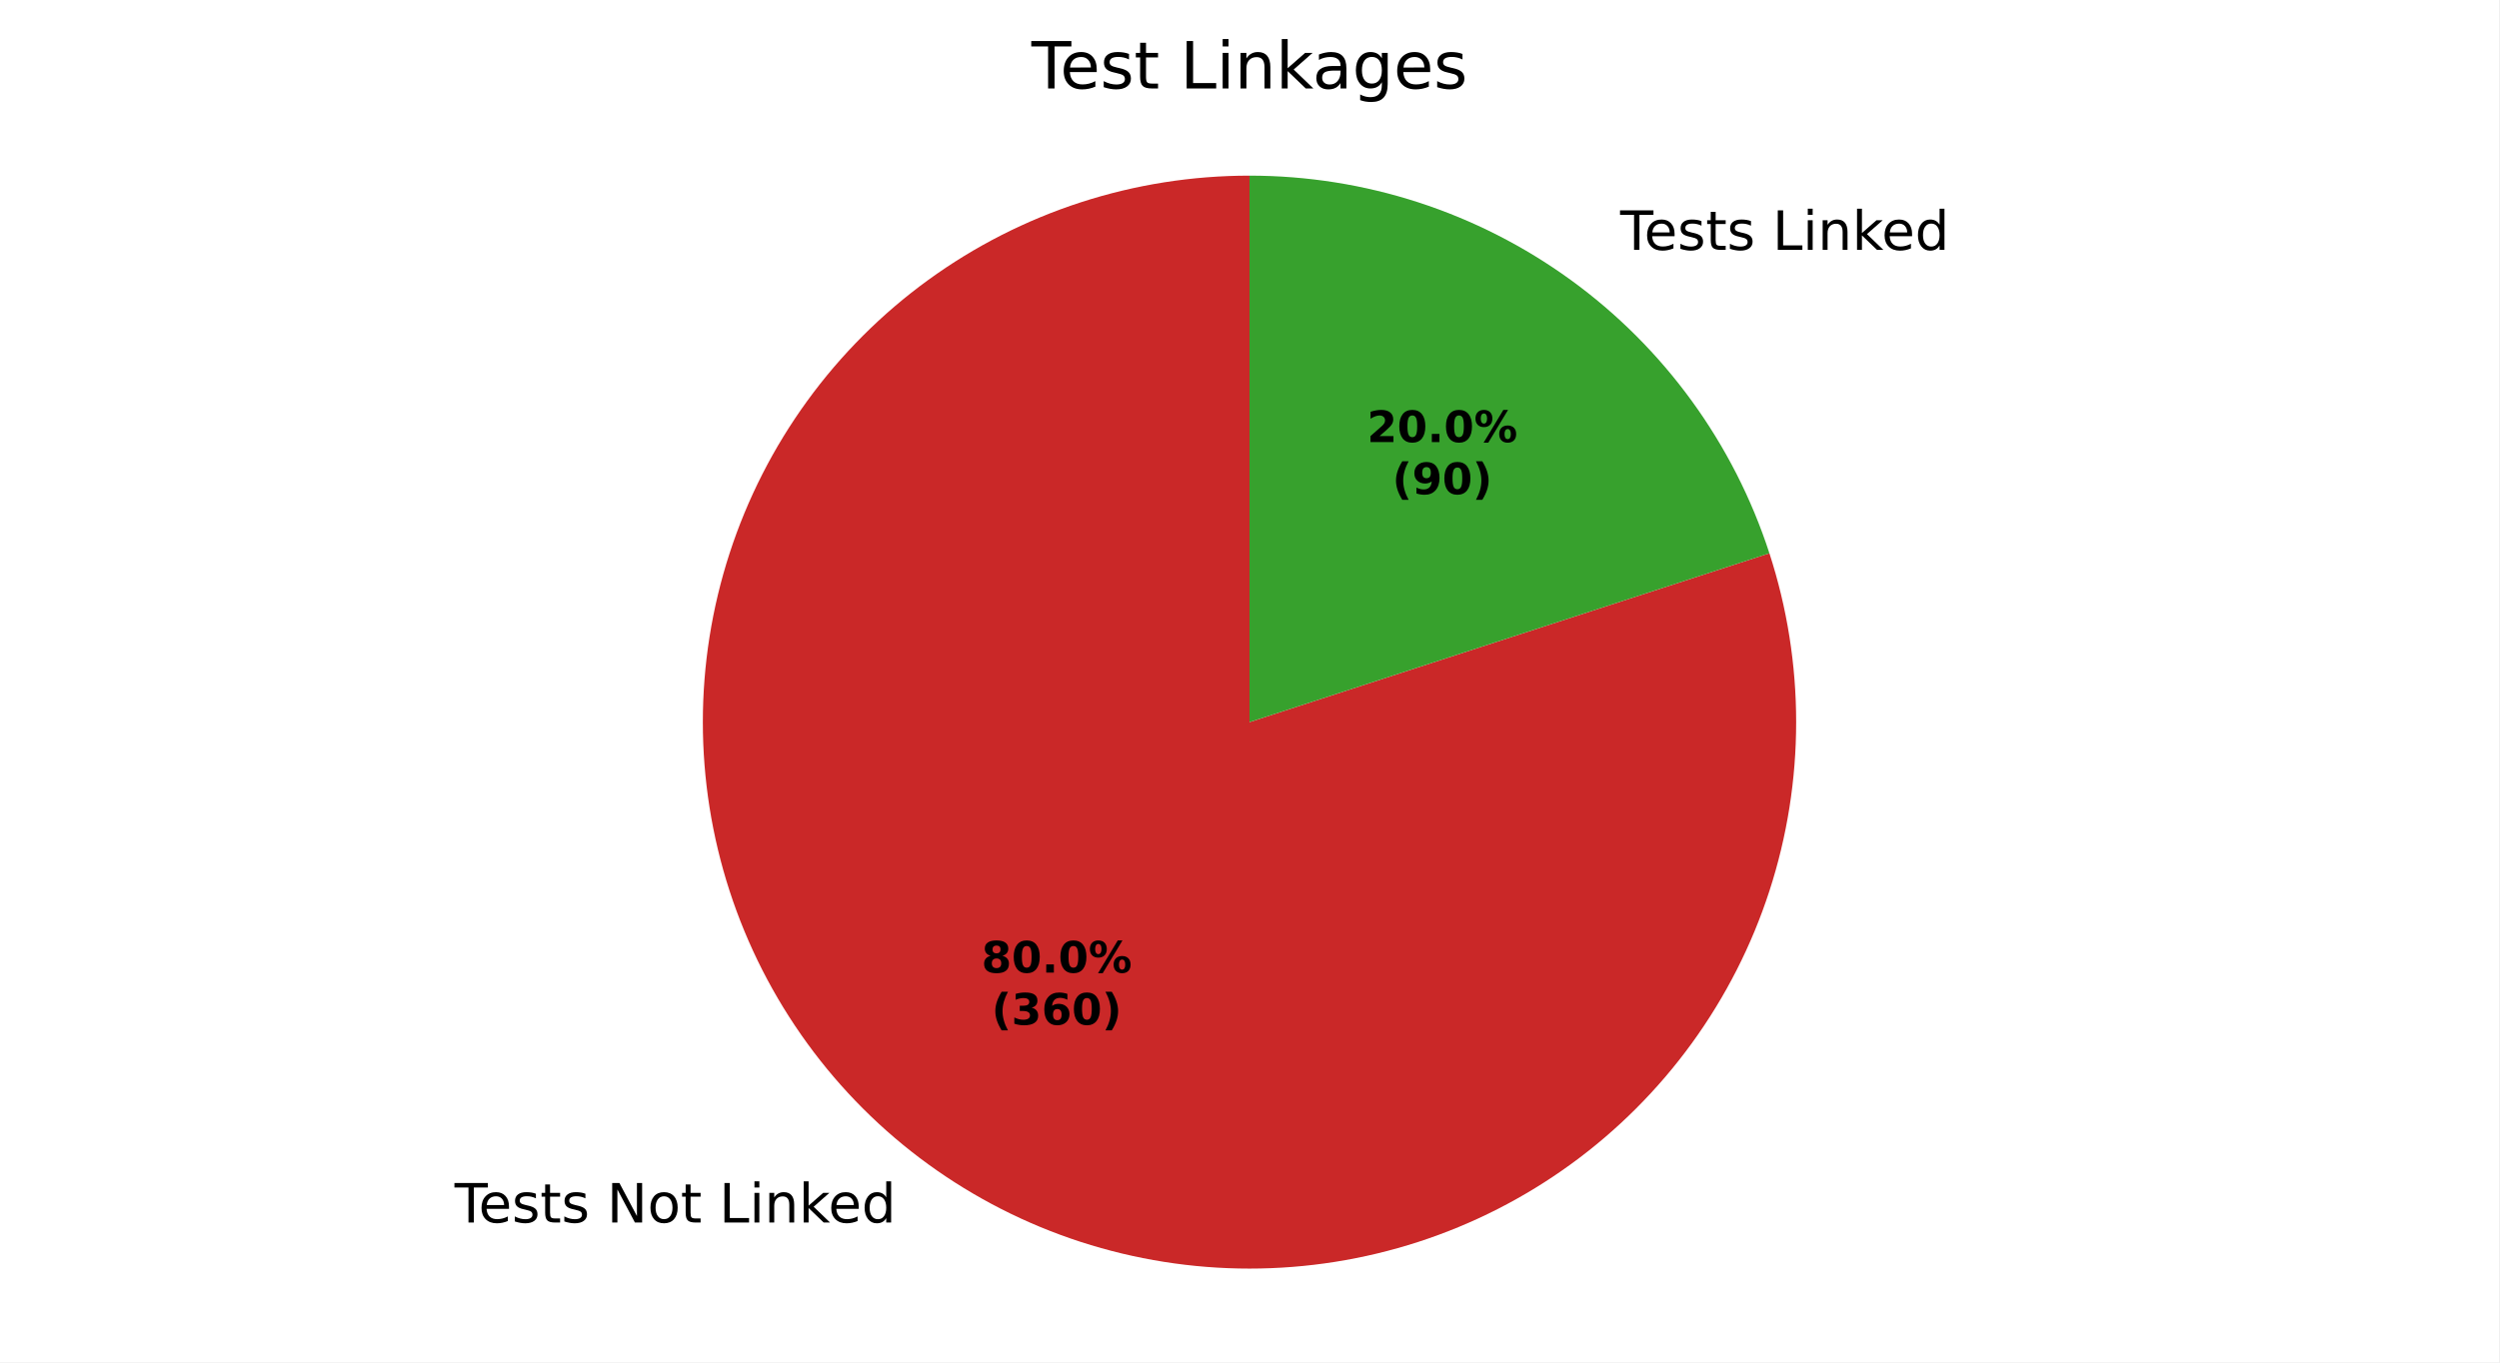
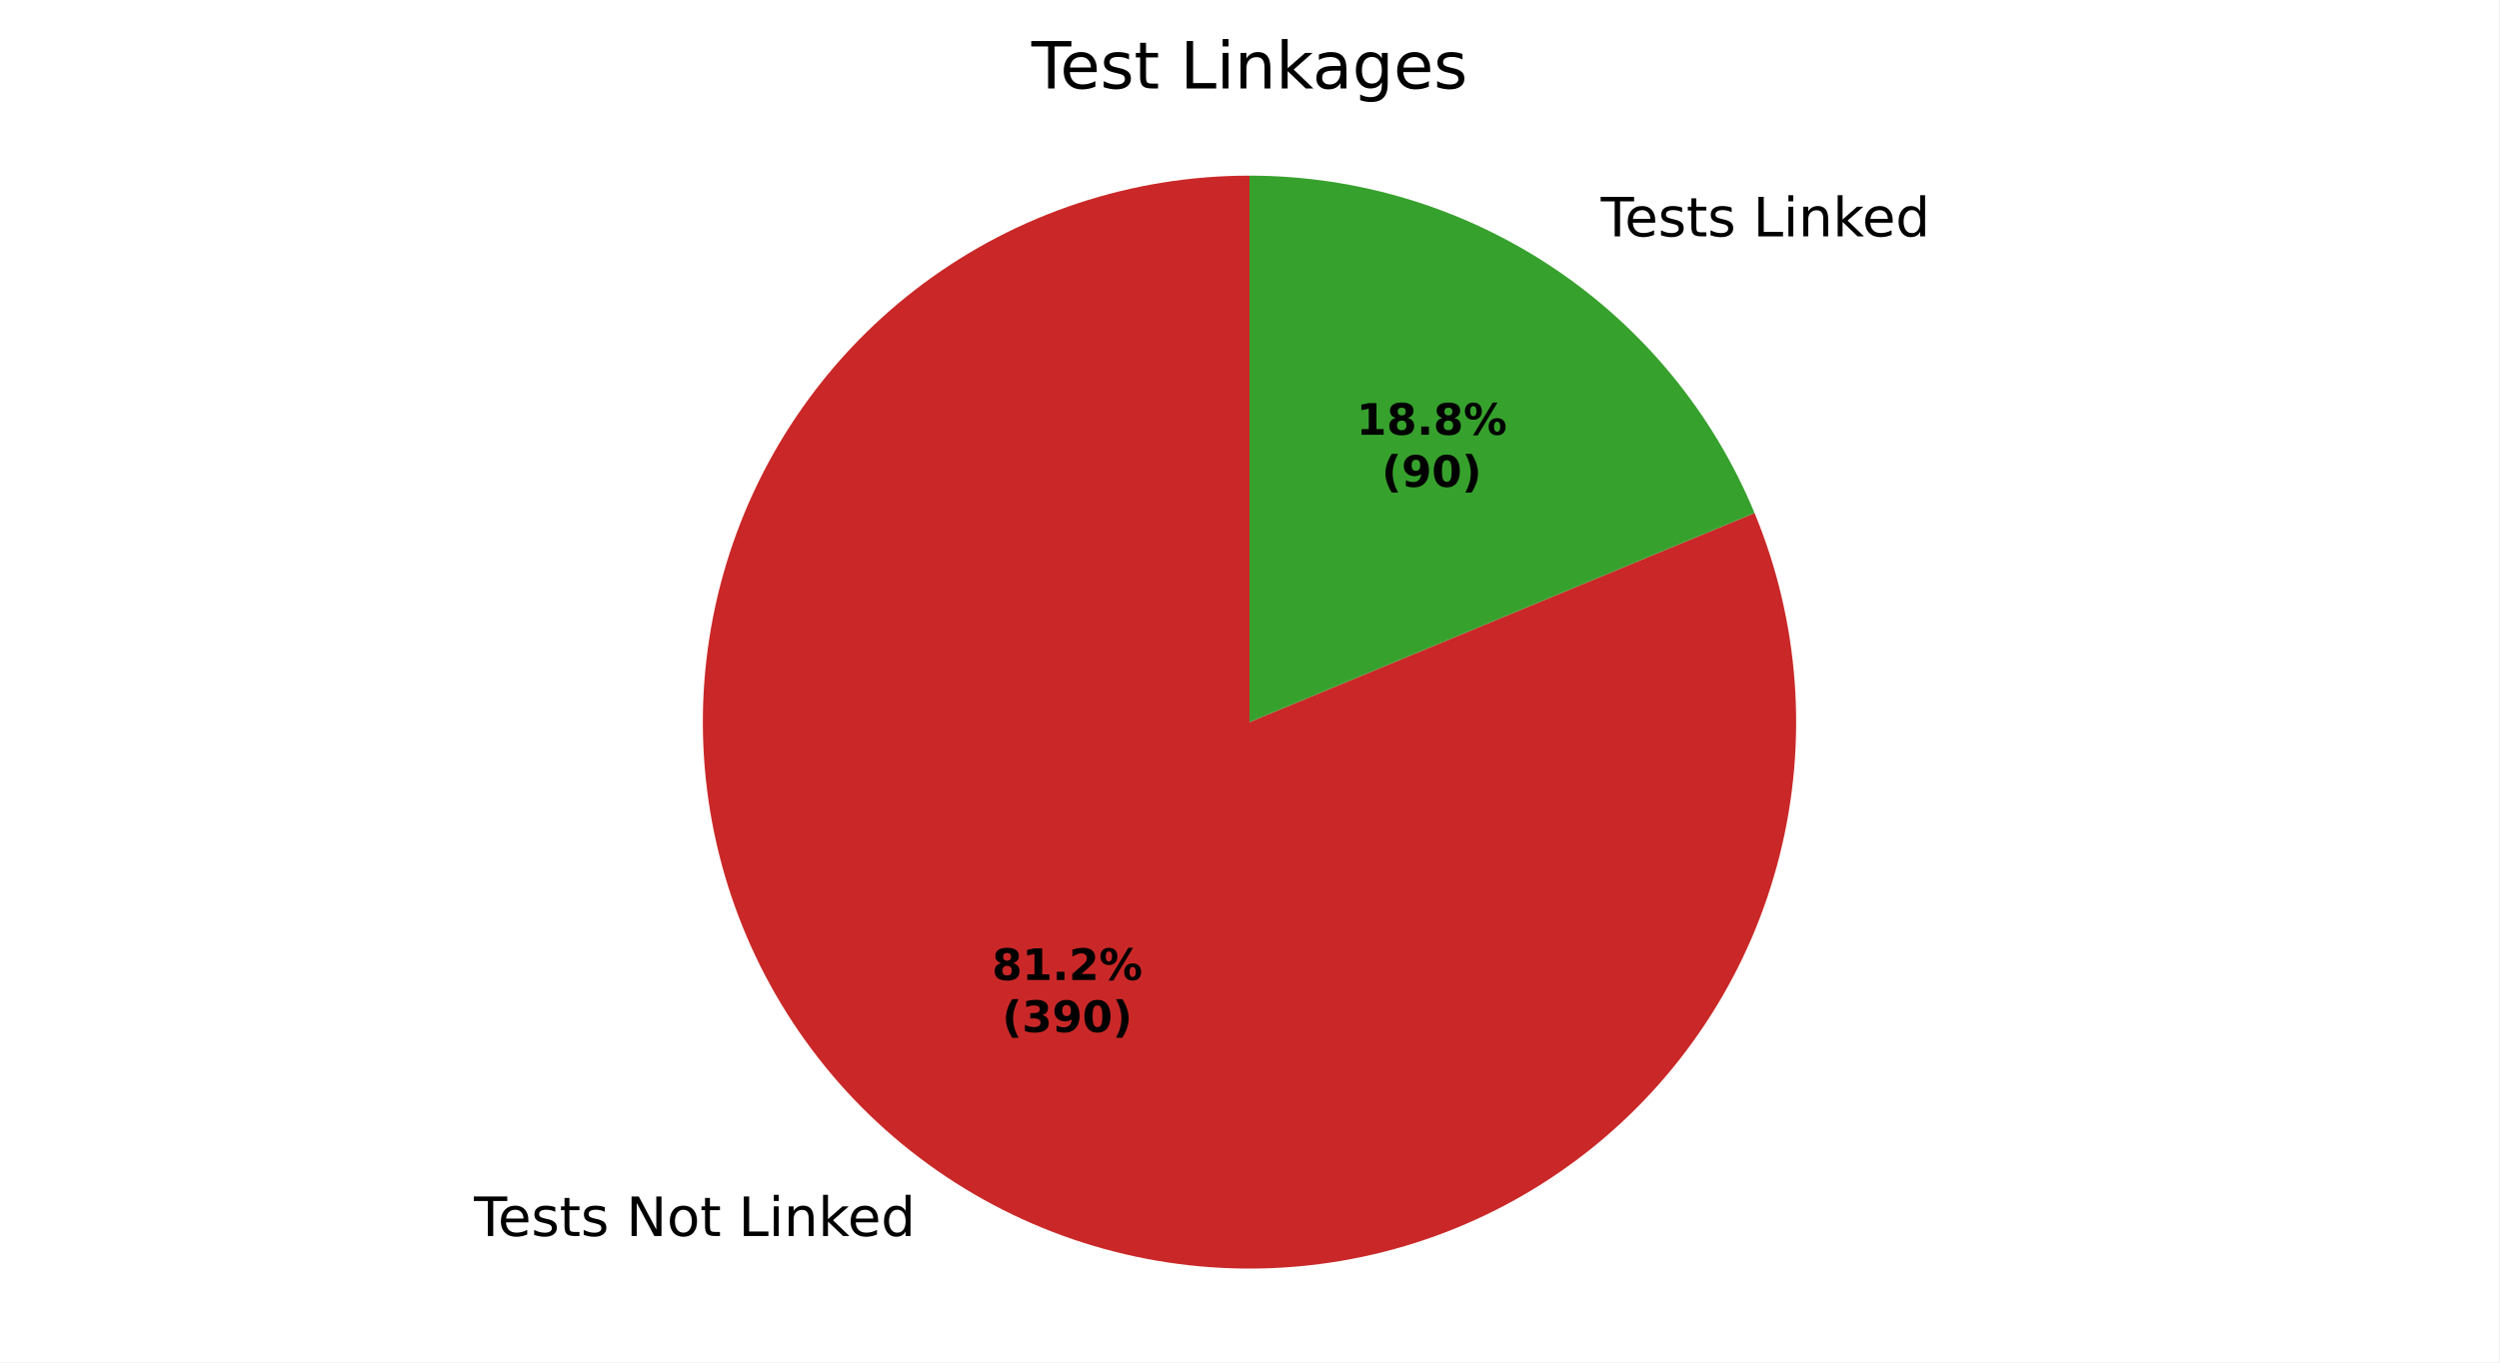
<svg xmlns="http://www.w3.org/2000/svg" xmlns:xlink="http://www.w3.org/1999/xlink" width="460.8pt" height="251.278pt" viewBox="0 0 460.8 251.278" version="1.1">
  <defs>
    <style type="text/css">*{stroke-linejoin: round; stroke-linecap: butt}</style>
  </defs>
  <g id="figure_1">
    <g id="patch_1">
      <path d="M 0 251.278  L 460.8 251.278  L 460.8 0  L 0 0  z " style="fill: #ffffff" />
    </g>
    <g id="axes_1">
      <g id="patch_2">
-         <path d="M 230.4 32.398  C 219.823 32.398 209.311 34.063 199.251 37.332  C 189.191 40.6 179.709 45.432 171.151 51.649  C 162.594 57.866 155.068 65.392 148.851 73.949  C 142.634 82.507 137.802 91.989 134.534 102.049  C 131.265 112.109 129.6 122.621 129.6 133.198  C 129.6 143.776 131.265 154.287 134.534 164.347  C 137.802 174.407 142.634 183.89 148.851 192.447  C 155.068 201.004 162.594 208.53 171.151 214.747  C 179.709 220.964 189.191 225.796 199.251 229.065  C 209.311 232.333 219.823 233.998 230.4 233.998  C 240.977 233.998 251.489 232.333 261.549 229.065  C 271.609 225.796 281.091 220.964 289.649 214.747  C 298.206 208.53 305.732 201.004 311.949 192.447  C 318.166 183.89 322.998 174.407 326.266 164.347  C 329.535 154.287 331.2 143.776 331.2 133.198  C 331.2 122.621 329.535 112.109 326.266 102.049  L 230.4 133.198  z " style="fill: #ca2828" />
+         <path d="M 230.4 32.398  C 219.657 32.398 208.982 34.116 198.781 37.486  C 188.58 40.856 178.983 45.835 170.354 52.235  C 161.724 58.635 154.174 66.373 147.987 75.157  C 141.801 83.94 137.059 93.657 133.94 103.937  C 130.822 114.218 129.367 124.932 129.63 135.672  C 129.894 146.412 131.873 157.041 135.492 167.157  C 139.112 177.272 144.325 186.744 150.935 195.213  C 157.544 203.683 165.466 211.042 174.399 217.01  C 183.331 222.979 193.161 227.481 203.515 230.347  C 213.87 233.212 224.616 234.404 235.346 233.877  C 246.076 233.35 256.654 231.11 266.677 227.244  C 276.701 223.377 286.042 217.933 294.347 211.118  C 302.652 204.302 309.814 196.202 315.561 187.126  C 321.309 178.049 325.569 168.112 328.179 157.691  C 330.79 147.269 331.717 136.497 330.927 125.783  C 330.137 115.069 327.638 104.549 323.527 94.624  L 230.4 133.198  z " style="fill: #ca2828" />
      </g>
      <g id="patch_3">
-         <path d="M 326.266 102.049  C 319.69 81.807 306.868 64.159 289.649 51.649  C 272.43 39.139 251.684 32.398 230.4 32.398  L 230.4 133.198  z " style="fill: #37a12d" />
+         <path d="M 323.527 94.624  C 315.899 76.207 302.976 60.461 286.401 49.386  C 269.827 38.311 250.334 32.398 230.4 32.398  L 230.4 133.198  z " style="fill: #37a12d" />
      </g>
      <g id="matplotlib.axis_1" />
      <g id="matplotlib.axis_2" />
      <g id="text_1">
-         <g transform="translate(83.82481 225.5) scale(0.1 -0.1)">
+         <g transform="translate(87.39681 227.9895) scale(0.1 -0.1)">
          <defs>
            <path id="DejaVuSans-37" d="M -19 4666  L 3928 4666  L 3928 4134  L 2272 4134  L 2272 0  L 1638 0  L 1638 4134  L -19 4134  L -19 4666  z " transform="scale(0.015625)" />
            <path id="DejaVuSans-48" d="M 3597 1894  L 3597 1613  L 953 1613  Q 991 1019 1311 708  Q 1631 397 2203 397  Q 2534 397 2845 478  Q 3156 559 3463 722  L 3463 178  Q 3153 47 2828 -22  Q 2503 -91 2169 -91  Q 1331 -91 842 396  Q 353 884 353 1716  Q 353 2575 817 3079  Q 1281 3584 2069 3584  Q 2775 3584 3186 3129  Q 3597 2675 3597 1894  z M 3022 2063  Q 3016 2534 2758 2815  Q 2500 3097 2075 3097  Q 1594 3097 1305 2825  Q 1016 2553 972 2059  L 3022 2063  z " transform="scale(0.015625)" />
            <path id="DejaVuSans-56" d="M 2834 3397  L 2834 2853  Q 2591 2978 2328 3040  Q 2066 3103 1784 3103  Q 1356 3103 1142 2972  Q 928 2841 928 2578  Q 928 2378 1081 2264  Q 1234 2150 1697 2047  L 1894 2003  Q 2506 1872 2764 1633  Q 3022 1394 3022 966  Q 3022 478 2636 193  Q 2250 -91 1575 -91  Q 1294 -91 989 -36  Q 684 19 347 128  L 347 722  Q 666 556 975 473  Q 1284 391 1588 391  Q 1994 391 2212 530  Q 2431 669 2431 922  Q 2431 1156 2273 1281  Q 2116 1406 1581 1522  L 1381 1569  Q 847 1681 609 1914  Q 372 2147 372 2553  Q 372 3047 722 3315  Q 1072 3584 1716 3584  Q 2034 3584 2315 3537  Q 2597 3491 2834 3397  z " transform="scale(0.015625)" />
            <path id="DejaVuSans-57" d="M 1172 4494  L 1172 3500  L 2356 3500  L 2356 3053  L 1172 3053  L 1172 1153  Q 1172 725 1289 603  Q 1406 481 1766 481  L 2356 481  L 2356 0  L 1766 0  Q 1100 0 847 248  Q 594 497 594 1153  L 594 3053  L 172 3053  L 172 3500  L 594 3500  L 594 4494  L 1172 4494  z " transform="scale(0.015625)" />
            <path id="DejaVuSans-3" transform="scale(0.015625)" />
            <path id="DejaVuSans-31" d="M 628 4666  L 1478 4666  L 3547 763  L 3547 4666  L 4159 4666  L 4159 0  L 3309 0  L 1241 3903  L 1241 0  L 628 0  L 628 4666  z " transform="scale(0.015625)" />
            <path id="DejaVuSans-52" d="M 1959 3097  Q 1497 3097 1228 2736  Q 959 2375 959 1747  Q 959 1119 1226 758  Q 1494 397 1959 397  Q 2419 397 2687 759  Q 2956 1122 2956 1747  Q 2956 2369 2687 2733  Q 2419 3097 1959 3097  z M 1959 3584  Q 2709 3584 3137 3096  Q 3566 2609 3566 1747  Q 3566 888 3137 398  Q 2709 -91 1959 -91  Q 1206 -91 779 398  Q 353 888 353 1747  Q 353 2609 779 3096  Q 1206 3584 1959 3584  z " transform="scale(0.015625)" />
            <path id="DejaVuSans-2f" d="M 628 4666  L 1259 4666  L 1259 531  L 3531 531  L 3531 0  L 628 0  L 628 4666  z " transform="scale(0.015625)" />
            <path id="DejaVuSans-4c" d="M 603 3500  L 1178 3500  L 1178 0  L 603 0  L 603 3500  z M 603 4863  L 1178 4863  L 1178 4134  L 603 4134  L 603 4863  z " transform="scale(0.015625)" />
            <path id="DejaVuSans-51" d="M 3513 2113  L 3513 0  L 2938 0  L 2938 2094  Q 2938 2591 2744 2837  Q 2550 3084 2163 3084  Q 1697 3084 1428 2787  Q 1159 2491 1159 1978  L 1159 0  L 581 0  L 581 3500  L 1159 3500  L 1159 2956  Q 1366 3272 1645 3428  Q 1925 3584 2291 3584  Q 2894 3584 3203 3211  Q 3513 2838 3513 2113  z " transform="scale(0.015625)" />
            <path id="DejaVuSans-4e" d="M 581 4863  L 1159 4863  L 1159 1991  L 2875 3500  L 3609 3500  L 1753 1863  L 3688 0  L 2938 0  L 1159 1709  L 1159 0  L 581 0  L 581 4863  z " transform="scale(0.015625)" />
            <path id="DejaVuSans-47" d="M 2906 2969  L 2906 4863  L 3481 4863  L 3481 0  L 2906 0  L 2906 525  Q 2725 213 2448 61  Q 2172 -91 1784 -91  Q 1150 -91 751 415  Q 353 922 353 1747  Q 353 2572 751 3078  Q 1150 3584 1784 3584  Q 2172 3584 2448 3432  Q 2725 3281 2906 2969  z M 947 1747  Q 947 1113 1208 752  Q 1469 391 1925 391  Q 2381 391 2643 752  Q 2906 1113 2906 1747  Q 2906 2381 2643 2742  Q 2381 3103 1925 3103  Q 1469 3103 1208 2742  Q 947 2381 947 1747  z " transform="scale(0.015625)" />
          </defs>
          <use xlink:href="#DejaVuSans-37" />
          <use xlink:href="#DejaVuSans-48" transform="translate(44.09375 0)" />
          <use xlink:href="#DejaVuSans-56" transform="translate(105.625 0)" />
          <use xlink:href="#DejaVuSans-57" transform="translate(157.7188 0)" />
          <use xlink:href="#DejaVuSans-56" transform="translate(196.9219 0)" />
          <use xlink:href="#DejaVuSans-3" transform="translate(249.0156 0)" />
          <use xlink:href="#DejaVuSans-31" transform="translate(280.7969 0)" />
          <use xlink:href="#DejaVuSans-52" transform="translate(355.6094 0)" />
          <use xlink:href="#DejaVuSans-57" transform="translate(416.7969 0)" />
          <use xlink:href="#DejaVuSans-3" transform="translate(456 0)" />
          <use xlink:href="#DejaVuSans-2f" transform="translate(487.7812 0)" />
          <use xlink:href="#DejaVuSans-4c" transform="translate(543.5 0)" />
          <use xlink:href="#DejaVuSans-51" transform="translate(571.2812 0)" />
          <use xlink:href="#DejaVuSans-4e" transform="translate(634.6562 0)" />
          <use xlink:href="#DejaVuSans-48" transform="translate(689 0)" />
          <use xlink:href="#DejaVuSans-47" transform="translate(750.5312 0)" />
        </g>
      </g>
      <g id="text_2">
-         <g transform="translate(295.5736 46.09237) scale(0.1 -0.1)">
+         <g transform="translate(292.0016 43.60282) scale(0.1 -0.1)">
          <use xlink:href="#DejaVuSans-3" />
          <use xlink:href="#DejaVuSans-37" transform="translate(31.78125 0)" />
          <use xlink:href="#DejaVuSans-48" transform="translate(75.875 0)" />
          <use xlink:href="#DejaVuSans-56" transform="translate(137.4062 0)" />
          <use xlink:href="#DejaVuSans-57" transform="translate(189.5 0)" />
          <use xlink:href="#DejaVuSans-56" transform="translate(228.7031 0)" />
          <use xlink:href="#DejaVuSans-3" transform="translate(280.7969 0)" />
          <use xlink:href="#DejaVuSans-2f" transform="translate(312.5781 0)" />
          <use xlink:href="#DejaVuSans-4c" transform="translate(368.2969 0)" />
          <use xlink:href="#DejaVuSans-51" transform="translate(396.0781 0)" />
          <use xlink:href="#DejaVuSans-4e" transform="translate(459.4531 0)" />
          <use xlink:href="#DejaVuSans-48" transform="translate(513.7969 0)" />
          <use xlink:href="#DejaVuSans-47" transform="translate(575.3281 0)" />
        </g>
      </g>
      <g id="text_3">
-         <g transform="translate(180.9739 179.4048) scale(0.08 -0.08)">
+         <g transform="translate(182.9222 180.7628) scale(0.08 -0.08)">
          <defs>
            <path id="DejaVuSans-Bold-1b" d="M 2228 2088  Q 1891 2088 1709 1903  Q 1528 1719 1528 1375  Q 1528 1031 1709 848  Q 1891 666 2228 666  Q 2563 666 2741 848  Q 2919 1031 2919 1375  Q 2919 1722 2741 1905  Q 2563 2088 2228 2088  z M 1350 2484  Q 925 2613 709 2878  Q 494 3144 494 3541  Q 494 4131 934 4440  Q 1375 4750 2228 4750  Q 3075 4750 3515 4442  Q 3956 4134 3956 3541  Q 3956 3144 3739 2878  Q 3522 2613 3097 2484  Q 3572 2353 3814 2058  Q 4056 1763 4056 1313  Q 4056 619 3595 264  Q 3134 -91 2228 -91  Q 1319 -91 855 264  Q 391 619 391 1313  Q 391 1763 633 2058  Q 875 2353 1350 2484  z M 1631 3419  Q 1631 3141 1786 2991  Q 1941 2841 2228 2841  Q 2509 2841 2662 2991  Q 2816 3141 2816 3419  Q 2816 3697 2662 3845  Q 2509 3994 2228 3994  Q 1941 3994 1786 3844  Q 1631 3694 1631 3419  z " transform="scale(0.015625)" />
-             <path id="DejaVuSans-Bold-13" d="M 2944 2338  Q 2944 3213 2780 3570  Q 2616 3928 2228 3928  Q 1841 3928 1675 3570  Q 1509 3213 1509 2338  Q 1509 1453 1675 1090  Q 1841 728 2228 728  Q 2613 728 2778 1090  Q 2944 1453 2944 2338  z M 4147 2328  Q 4147 1169 3647 539  Q 3147 -91 2228 -91  Q 1306 -91 806 539  Q 306 1169 306 2328  Q 306 3491 806 4120  Q 1306 4750 2228 4750  Q 3147 4750 3647 4120  Q 4147 3491 4147 2328  z " transform="scale(0.015625)" />
+             <path id="DejaVuSans-Bold-14" d="M 750 831  L 1813 831  L 1813 3847  L 722 3622  L 722 4441  L 1806 4666  L 2950 4666  L 2950 831  L 4013 831  L 4013 0  L 750 0  L 750 831  z " transform="scale(0.015625)" />
            <path id="DejaVuSans-Bold-11" d="M 653 1209  L 1778 1209  L 1778 0  L 653 0  L 653 1209  z " transform="scale(0.015625)" />
+             <path id="DejaVuSans-Bold-15" d="M 1844 884  L 3897 884  L 3897 0  L 506 0  L 506 884  L 2209 2388  Q 2438 2594 2547 2791  Q 2656 2988 2656 3200  Q 2656 3528 2436 3728  Q 2216 3928 1850 3928  Q 1569 3928 1234 3808  Q 900 3688 519 3450  L 519 4475  Q 925 4609 1322 4679  Q 1719 4750 2100 4750  Q 2938 4750 3402 4381  Q 3866 4013 3866 3353  Q 3866 2972 3669 2642  Q 3472 2313 2841 1759  L 1844 884  z " transform="scale(0.015625)" />
            <path id="DejaVuSans-Bold-8" d="M 4959 1925  Q 4738 1925 4616 1733  Q 4494 1541 4494 1184  Q 4494 825 4614 633  Q 4734 441 4959 441  Q 5184 441 5303 633  Q 5422 825 5422 1184  Q 5422 1541 5301 1733  Q 5181 1925 4959 1925  z M 4959 2450  Q 5541 2450 5875 2112  Q 6209 1775 6209 1184  Q 6209 594 5875 251  Q 5541 -91 4959 -91  Q 4378 -91 4042 251  Q 3706 594 3706 1184  Q 3706 1772 4042 2111  Q 4378 2450 4959 2450  z M 2094 -91  L 1403 -91  L 4319 4750  L 5013 4750  L 2094 -91  z M 1453 4750  Q 2034 4750 2367 4411  Q 2700 4072 2700 3481  Q 2700 2891 2367 2550  Q 2034 2209 1453 2209  Q 872 2209 539 2550  Q 206 2891 206 3481  Q 206 4072 539 4411  Q 872 4750 1453 4750  z M 1453 4225  Q 1228 4225 1106 4031  Q 984 3838 984 3481  Q 984 3122 1106 2926  Q 1228 2731 1453 2731  Q 1678 2731 1798 2926  Q 1919 3122 1919 3481  Q 1919 3838 1797 4031  Q 1675 4225 1453 4225  z " transform="scale(0.015625)" />
          </defs>
          <use xlink:href="#DejaVuSans-Bold-1b" />
-           <use xlink:href="#DejaVuSans-Bold-13" transform="translate(69.57812 0)" />
+           <use xlink:href="#DejaVuSans-Bold-14" transform="translate(69.57812 0)" />
          <use xlink:href="#DejaVuSans-Bold-11" transform="translate(139.1562 0)" />
-           <use xlink:href="#DejaVuSans-Bold-13" transform="translate(177.1406 0)" />
+           <use xlink:href="#DejaVuSans-Bold-15" transform="translate(177.1406 0)" />
          <use xlink:href="#DejaVuSans-Bold-8" transform="translate(246.7188 0)" />
        </g>
-         <g transform="translate(182.8451 189.0064) scale(0.08 -0.08)">
+         <g transform="translate(184.7935 190.3643) scale(0.08 -0.08)">
          <defs>
            <path id="DejaVuSans-Bold-b" d="M 2413 -844  L 1484 -844  Q 1006 -72 778 623  Q 550 1319 550 2003  Q 550 2688 779 3389  Q 1009 4091 1484 4856  L 2413 4856  Q 2013 4116 1813 3408  Q 1613 2700 1613 2009  Q 1613 1319 1811 609  Q 2009 -100 2413 -844  z " transform="scale(0.015625)" />
            <path id="DejaVuSans-Bold-16" d="M 2981 2516  Q 3453 2394 3698 2092  Q 3944 1791 3944 1325  Q 3944 631 3412 270  Q 2881 -91 1863 -91  Q 1503 -91 1142 -33  Q 781 25 428 141  L 428 1069  Q 766 900 1098 814  Q 1431 728 1753 728  Q 2231 728 2486 893  Q 2741 1059 2741 1369  Q 2741 1688 2480 1852  Q 2219 2016 1709 2016  L 1228 2016  L 1228 2791  L 1734 2791  Q 2188 2791 2409 2933  Q 2631 3075 2631 3366  Q 2631 3634 2415 3781  Q 2200 3928 1806 3928  Q 1516 3928 1219 3862  Q 922 3797 628 3669  L 628 4550  Q 984 4650 1334 4700  Q 1684 4750 2022 4750  Q 2931 4750 3382 4451  Q 3834 4153 3834 3553  Q 3834 3144 3618 2883  Q 3403 2622 2981 2516  z " transform="scale(0.015625)" />
-             <path id="DejaVuSans-Bold-19" d="M 2316 2303  Q 2000 2303 1842 2098  Q 1684 1894 1684 1484  Q 1684 1075 1842 870  Q 2000 666 2316 666  Q 2634 666 2792 870  Q 2950 1075 2950 1484  Q 2950 1894 2792 2098  Q 2634 2303 2316 2303  z M 3803 4544  L 3803 3681  Q 3506 3822 3243 3889  Q 2981 3956 2731 3956  Q 2194 3956 1894 3657  Q 1594 3359 1544 2772  Q 1750 2925 1990 3001  Q 2231 3078 2516 3078  Q 3231 3078 3670 2659  Q 4109 2241 4109 1563  Q 4109 813 3618 361  Q 3128 -91 2303 -91  Q 1394 -91 895 523  Q 397 1138 397 2266  Q 397 3422 980 4083  Q 1563 4744 2578 4744  Q 2900 4744 3203 4694  Q 3506 4644 3803 4544  z " transform="scale(0.015625)" />
+             <path id="DejaVuSans-Bold-1c" d="M 641 103  L 641 966  Q 928 831 1190 764  Q 1453 697 1709 697  Q 2247 697 2547 995  Q 2847 1294 2900 1881  Q 2688 1725 2447 1647  Q 2206 1569 1925 1569  Q 1209 1569 770 1986  Q 331 2403 331 3084  Q 331 3838 820 4291  Q 1309 4744 2131 4744  Q 3044 4744 3544 4128  Q 4044 3513 4044 2388  Q 4044 1231 3459 570  Q 2875 -91 1856 -91  Q 1528 -91 1228 -42  Q 928 6 641 103  z M 2125 2350  Q 2441 2350 2600 2554  Q 2759 2759 2759 3169  Q 2759 3575 2600 3781  Q 2441 3988 2125 3988  Q 1809 3988 1650 3781  Q 1491 3575 1491 3169  Q 1491 2759 1650 2554  Q 1809 2350 2125 2350  z " transform="scale(0.015625)" />
+             <path id="DejaVuSans-Bold-13" d="M 2944 2338  Q 2944 3213 2780 3570  Q 2616 3928 2228 3928  Q 1841 3928 1675 3570  Q 1509 3213 1509 2338  Q 1509 1453 1675 1090  Q 1841 728 2228 728  Q 2613 728 2778 1090  Q 2944 1453 2944 2338  z M 4147 2328  Q 4147 1169 3647 539  Q 3147 -91 2228 -91  Q 1306 -91 806 539  Q 306 1169 306 2328  Q 306 3491 806 4120  Q 1306 4750 2228 4750  Q 3147 4750 3647 4120  Q 4147 3491 4147 2328  z " transform="scale(0.015625)" />
            <path id="DejaVuSans-Bold-c" d="M 513 -844  Q 913 -100 1113 609  Q 1313 1319 1313 2009  Q 1313 2700 1113 3408  Q 913 4116 513 4856  L 1441 4856  Q 1916 4091 2145 3389  Q 2375 2688 2375 2003  Q 2375 1319 2147 623  Q 1919 -72 1441 -844  L 513 -844  z " transform="scale(0.015625)" />
          </defs>
          <use xlink:href="#DejaVuSans-Bold-b" />
          <use xlink:href="#DejaVuSans-Bold-16" transform="translate(45.70312 0)" />
-           <use xlink:href="#DejaVuSans-Bold-19" transform="translate(115.2812 0)" />
+           <use xlink:href="#DejaVuSans-Bold-1c" transform="translate(115.2812 0)" />
          <use xlink:href="#DejaVuSans-Bold-13" transform="translate(184.8594 0)" />
          <use xlink:href="#DejaVuSans-Bold-c" transform="translate(254.4375 0)" />
        </g>
      </g>
      <g id="text_4">
-         <g transform="translate(252.0724 81.54612) scale(0.08 -0.08)">
-           <defs>
-             <path id="DejaVuSans-Bold-15" d="M 1844 884  L 3897 884  L 3897 0  L 506 0  L 506 884  L 2209 2388  Q 2438 2594 2547 2791  Q 2656 2988 2656 3200  Q 2656 3528 2436 3728  Q 2216 3928 1850 3928  Q 1569 3928 1234 3808  Q 900 3688 519 3450  L 519 4475  Q 925 4609 1322 4679  Q 1719 4750 2100 4750  Q 2938 4750 3402 4381  Q 3866 4013 3866 3353  Q 3866 2972 3669 2642  Q 3472 2313 2841 1759  L 1844 884  z " transform="scale(0.015625)" />
-           </defs>
-           <use xlink:href="#DejaVuSans-Bold-15" />
-           <use xlink:href="#DejaVuSans-Bold-13" transform="translate(69.57812 0)" />
+         <g transform="translate(250.124 80.18819) scale(0.08 -0.08)">
+           <use xlink:href="#DejaVuSans-Bold-14" />
+           <use xlink:href="#DejaVuSans-Bold-1b" transform="translate(69.57812 0)" />
          <use xlink:href="#DejaVuSans-Bold-11" transform="translate(139.1562 0)" />
-           <use xlink:href="#DejaVuSans-Bold-13" transform="translate(177.1406 0)" />
+           <use xlink:href="#DejaVuSans-Bold-1b" transform="translate(177.1406 0)" />
          <use xlink:href="#DejaVuSans-Bold-8" transform="translate(246.7188 0)" />
        </g>
-         <g transform="translate(256.7268 91.14768) scale(0.08 -0.08)">
-           <defs>
-             <path id="DejaVuSans-Bold-1c" d="M 641 103  L 641 966  Q 928 831 1190 764  Q 1453 697 1709 697  Q 2247 697 2547 995  Q 2847 1294 2900 1881  Q 2688 1725 2447 1647  Q 2206 1569 1925 1569  Q 1209 1569 770 1986  Q 331 2403 331 3084  Q 331 3838 820 4291  Q 1309 4744 2131 4744  Q 3044 4744 3544 4128  Q 4044 3513 4044 2388  Q 4044 1231 3459 570  Q 2875 -91 1856 -91  Q 1528 -91 1228 -42  Q 928 6 641 103  z M 2125 2350  Q 2441 2350 2600 2554  Q 2759 2759 2759 3169  Q 2759 3575 2600 3781  Q 2441 3988 2125 3988  Q 1809 3988 1650 3781  Q 1491 3575 1491 3169  Q 1491 2759 1650 2554  Q 1809 2350 2125 2350  z " transform="scale(0.015625)" />
-           </defs>
+         <g transform="translate(254.7784 89.78975) scale(0.08 -0.08)">
          <use xlink:href="#DejaVuSans-Bold-b" />
          <use xlink:href="#DejaVuSans-Bold-1c" transform="translate(45.70312 0)" />
          <use xlink:href="#DejaVuSans-Bold-13" transform="translate(115.2812 0)" />
          <use xlink:href="#DejaVuSans-Bold-c" transform="translate(184.8594 0)" />
        </g>
      </g>
      <g id="text_5">
        <g transform="translate(190.1925 16.31812) scale(0.12 -0.12)">
          <defs>
            <path id="DejaVuSans-44" d="M 2194 1759  Q 1497 1759 1228 1600  Q 959 1441 959 1056  Q 959 750 1161 570  Q 1363 391 1709 391  Q 2188 391 2477 730  Q 2766 1069 2766 1631  L 2766 1759  L 2194 1759  z M 3341 1997  L 3341 0  L 2766 0  L 2766 531  Q 2569 213 2275 61  Q 1981 -91 1556 -91  Q 1019 -91 701 211  Q 384 513 384 1019  Q 384 1609 779 1909  Q 1175 2209 1959 2209  L 2766 2209  L 2766 2266  Q 2766 2663 2505 2880  Q 2244 3097 1772 3097  Q 1472 3097 1187 3025  Q 903 2953 641 2809  L 641 3341  Q 956 3463 1253 3523  Q 1550 3584 1831 3584  Q 2591 3584 2966 3190  Q 3341 2797 3341 1997  z " transform="scale(0.015625)" />
            <path id="DejaVuSans-4a" d="M 2906 1791  Q 2906 2416 2648 2759  Q 2391 3103 1925 3103  Q 1463 3103 1205 2759  Q 947 2416 947 1791  Q 947 1169 1205 825  Q 1463 481 1925 481  Q 2391 481 2648 825  Q 2906 1169 2906 1791  z M 3481 434  Q 3481 -459 3084 -895  Q 2688 -1331 1869 -1331  Q 1566 -1331 1297 -1286  Q 1028 -1241 775 -1147  L 775 -588  Q 1028 -725 1275 -790  Q 1522 -856 1778 -856  Q 2344 -856 2625 -561  Q 2906 -266 2906 331  L 2906 616  Q 2728 306 2450 153  Q 2172 0 1784 0  Q 1141 0 747 490  Q 353 981 353 1791  Q 353 2603 747 3093  Q 1141 3584 1784 3584  Q 2172 3584 2450 3431  Q 2728 3278 2906 2969  L 2906 3500  L 3481 3500  L 3481 434  z " transform="scale(0.015625)" />
          </defs>
          <use xlink:href="#DejaVuSans-37" />
          <use xlink:href="#DejaVuSans-48" transform="translate(44.09375 0)" />
          <use xlink:href="#DejaVuSans-56" transform="translate(105.625 0)" />
          <use xlink:href="#DejaVuSans-57" transform="translate(157.7188 0)" />
          <use xlink:href="#DejaVuSans-3" transform="translate(196.9219 0)" />
          <use xlink:href="#DejaVuSans-2f" transform="translate(228.7031 0)" />
          <use xlink:href="#DejaVuSans-4c" transform="translate(284.4219 0)" />
          <use xlink:href="#DejaVuSans-51" transform="translate(312.2031 0)" />
          <use xlink:href="#DejaVuSans-4e" transform="translate(375.5781 0)" />
          <use xlink:href="#DejaVuSans-44" transform="translate(431.7344 0)" />
          <use xlink:href="#DejaVuSans-4a" transform="translate(493.0156 0)" />
          <use xlink:href="#DejaVuSans-48" transform="translate(556.5 0)" />
          <use xlink:href="#DejaVuSans-56" transform="translate(618.0312 0)" />
        </g>
      </g>
    </g>
  </g>
</svg>
